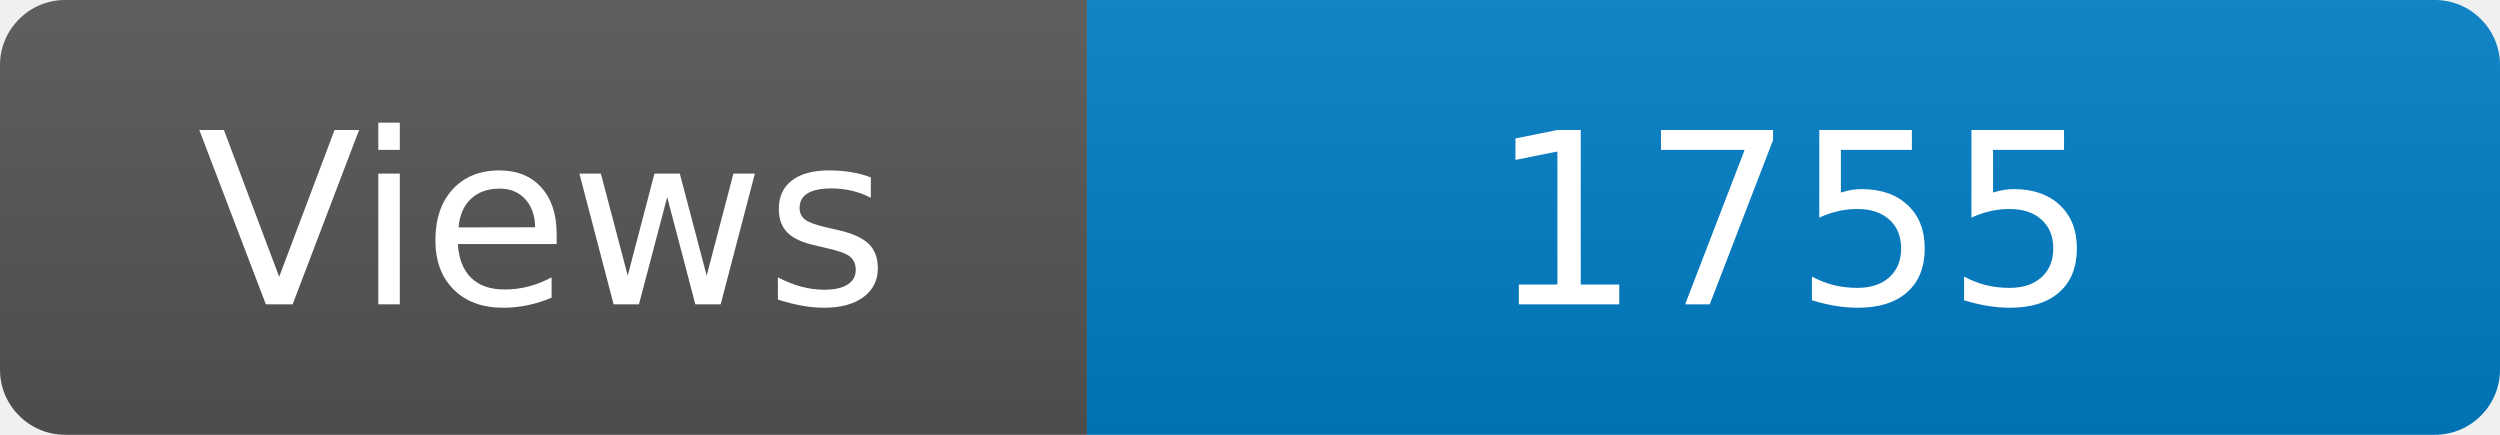
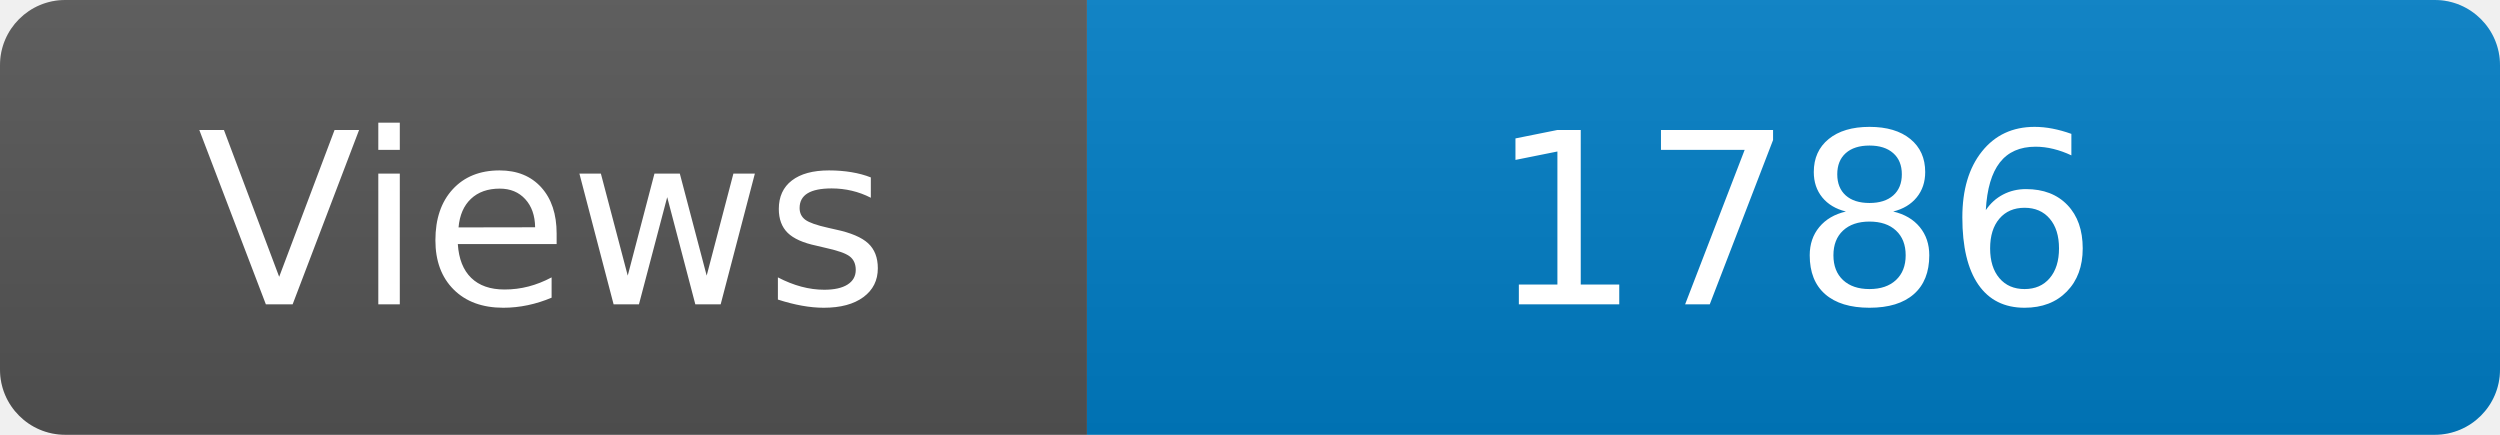
<svg xmlns="http://www.w3.org/2000/svg" width="115" height="20" role="img" aria-label="Maintained?: yes">
  <linearGradient id="s" x2="0" y2="100%">
    <stop offset="0" stop-color="#bbb" stop-opacity=".1" />
    <stop offset="1" stop-opacity=".1" />
  </linearGradient>
  <clipPath id="r">
    <rect width="115" height="20" rx="3" fill="#fff" />
  </clipPath>
  <g clip-path="url(#r)">
    <rect width="50" height="20" fill="#555" />
    <rect x="50" width="160" height="20" fill="#007ec6" />
    <rect width="115" height="20" fill="url(#s)" />
  </g>
  <g fill="#fff" text-anchor="middle" font-family="Verdana,Geneva,DejaVu Sans,sans-serif" font-size="110">
    <text x="250" y="140" transform="scale(.1)" fill="#fff">Views</text>
-     <text x="825" y="140" transform="scale(.1)" fill="#fff">1755</text>
+     <text x="825" y="140" transform="scale(.1)" fill="#fff">1786</text>
  </g>
</svg>
